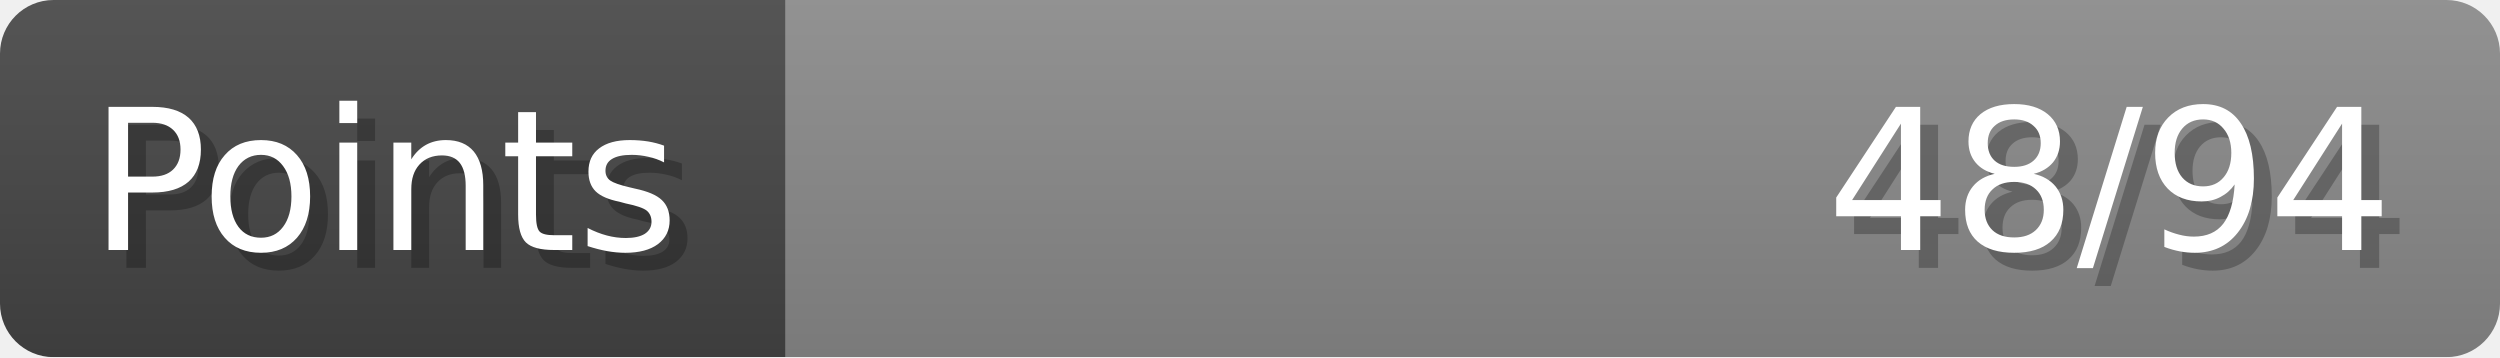
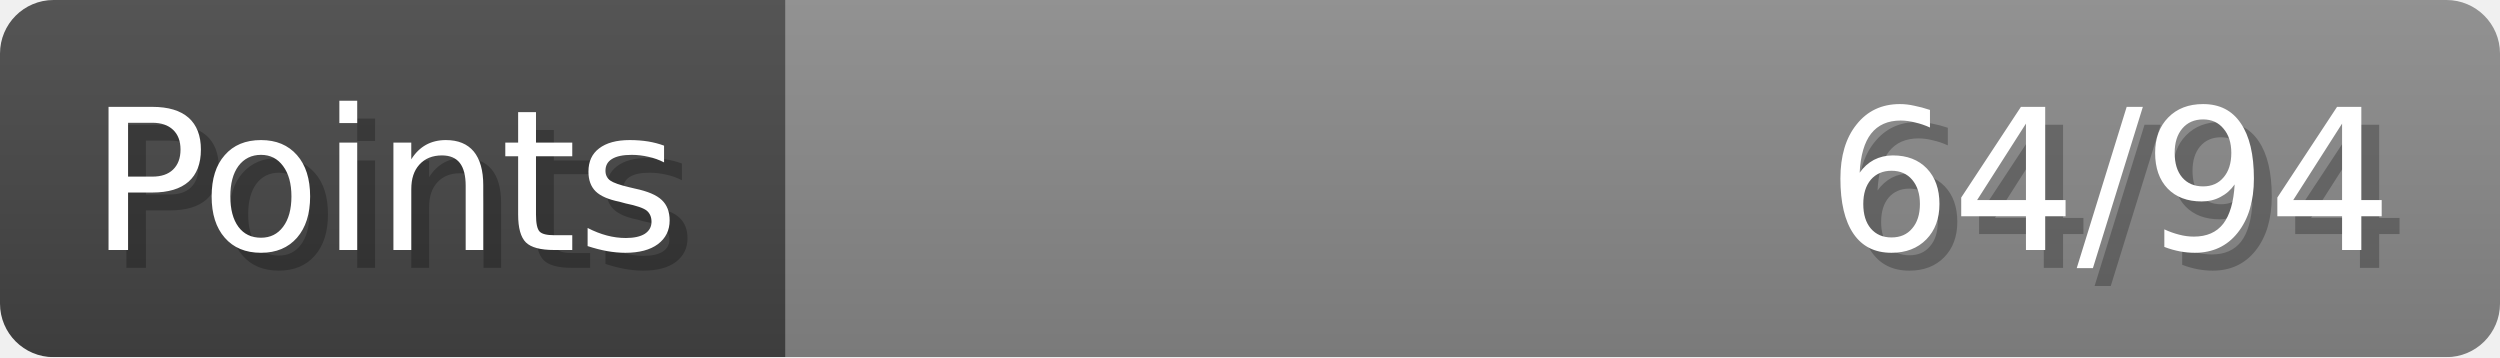
- <svg xmlns="http://www.w3.org/2000/svg" width="140px" height="20px" role="img" aria-label="Points: 48/94">
+ <svg xmlns="http://www.w3.org/2000/svg" width="140px" height="20px" role="img" aria-label="Points: 64/94">
  <linearGradient id="a" x2="0" y2="100%">
    <stop offset="0" stop-opacity=".1" stop-color="#EEE" />
    <stop offset="1" stop-opacity=".1" />
  </linearGradient>
  <mask id="m">
    <rect width="100%" height="100%" rx="3" fill="#FFF" />
  </mask>
  <g mask="url(#m)">
    <rect x="0" y="0" width="44" height="20" fill="#444" />
    <svg x="44" y="0" width="96" height="20">
      <rect width="100%" height="100%" fill="#888888" />
      <rect width="0%" height="100%" fill="#33CC11" transform="">
-         <animate attributeName="width" begin="0.5s" dur="600ms" from="0%" to="51%" repeatCount="1" fill="freeze" calcMode="spline" keyTimes="0; 1" keySplines="0.3, 0.61, 0.355, 1" />
+         <animate attributeName="width" begin="0.5s" dur="600ms" from="0%" to="68%" repeatCount="1" fill="freeze" calcMode="spline" keyTimes="0; 1" keySplines="0.3, 0.61, 0.355, 1" />
      </rect>
    </svg>
    <rect width="140" height="20" fill="url(#a)" />
  </g>
  <g aria-hidden="true" font-size="11" font-family="Verdana, DejaVu Sans, sans-serif" fill="#FFFFFF">
    <text x="6" y="15" fill="#000" opacity="0.25">Points</text>
    <text x="5" y="14">Points</text>
-     <text x="135" y="15" fill="#000" opacity="0.25" text-anchor="end">48/94</text>
-     <text x="134" y="14" text-anchor="end">48/94</text>
+     <text x="135" y="15" fill="#000" opacity="0.25" text-anchor="end">64/94</text>
+     <text x="134" y="14" text-anchor="end">64/94</text>
  </g>
</svg>
